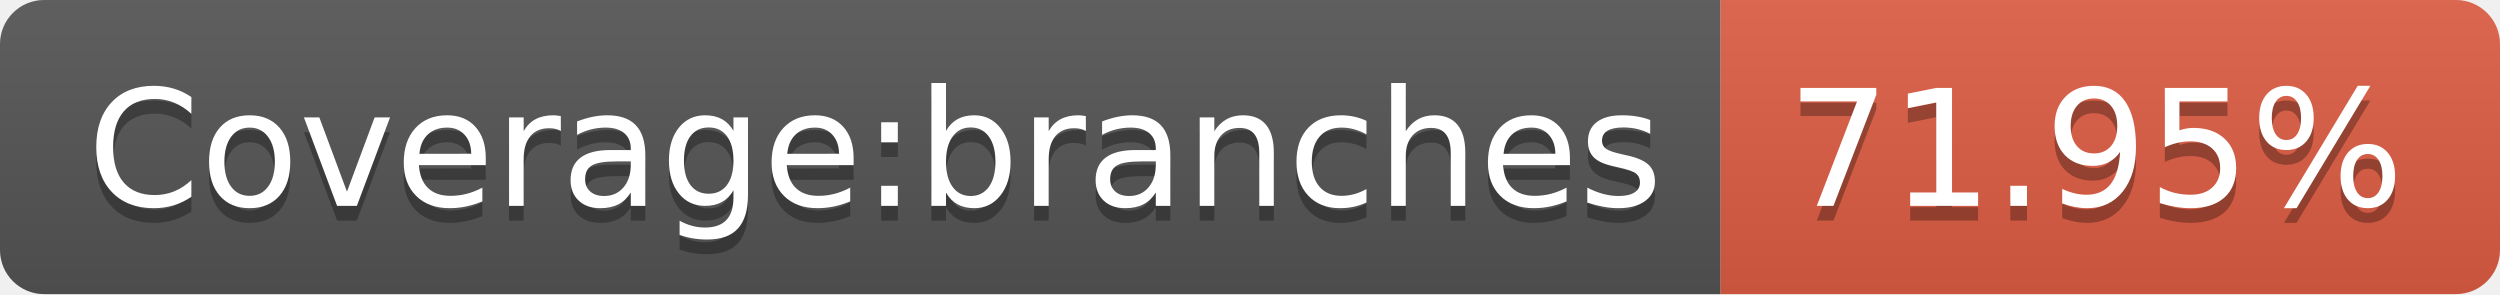
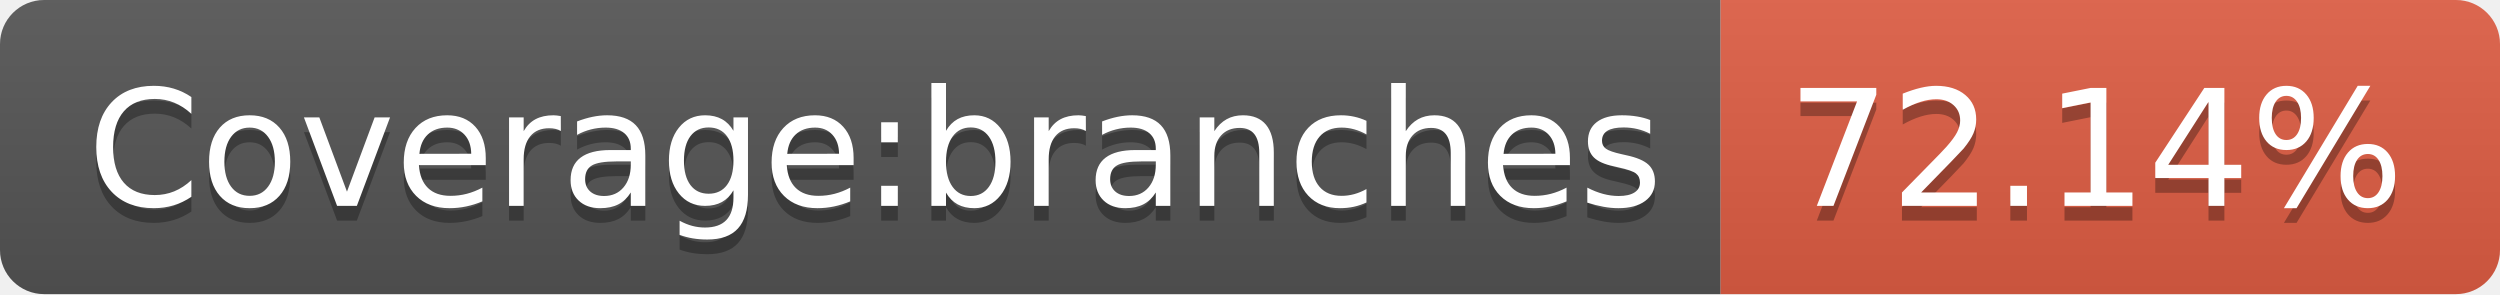
- <svg xmlns="http://www.w3.org/2000/svg" width="170" height="20" role="img" aria-label="Coverage:branches: 71.95%">
+ <svg xmlns="http://www.w3.org/2000/svg" width="170" height="20" role="img" aria-label="Coverage:branches: 72.14%">
  <linearGradient id="s" x2="0" y2="100%">
    <stop offset="0" stop-color="#bbb" stop-opacity=".1" />
    <stop offset="1" stop-opacity=".1" />
  </linearGradient>
  <clipPath id="r">
    <rect width="170" height="20" rx="3" fill="#fff" />
  </clipPath>
  <g clip-path="url(#r)">
    <rect width="117" height="20" fill="#555" />
    <rect x="117" width="53" height="20" fill="#e05d44" />
    <rect width="170" height="20" fill="url(#s)" />
  </g>
  <g fill="#fff" text-anchor="middle" font-family="Verdana,Geneva,DejaVu Sans,sans-serif" text-rendering="geometricPrecision" font-size="110">
    <text aria-hidden="true" x="595" y="150" fill="#010101" fill-opacity=".3" transform="scale(.1)" textLength="1070">Coverage:branches</text>
    <text x="595" y="140" transform="scale(.1)" fill="#fff" textLength="1070">Coverage:branches</text>
-     <text aria-hidden="true" x="1425" y="150" fill="#010101" fill-opacity=".3" transform="scale(.1)" textLength="430">71.95%</text>
-     <text x="1425" y="140" transform="scale(.1)" fill="#fff" textLength="430">71.95%</text>
+     <text aria-hidden="true" x="1425" y="150" fill="#010101" fill-opacity=".3" transform="scale(.1)" textLength="430">72.14%</text>
+     <text x="1425" y="140" transform="scale(.1)" fill="#fff" textLength="430">72.14%</text>
  </g>
</svg>
